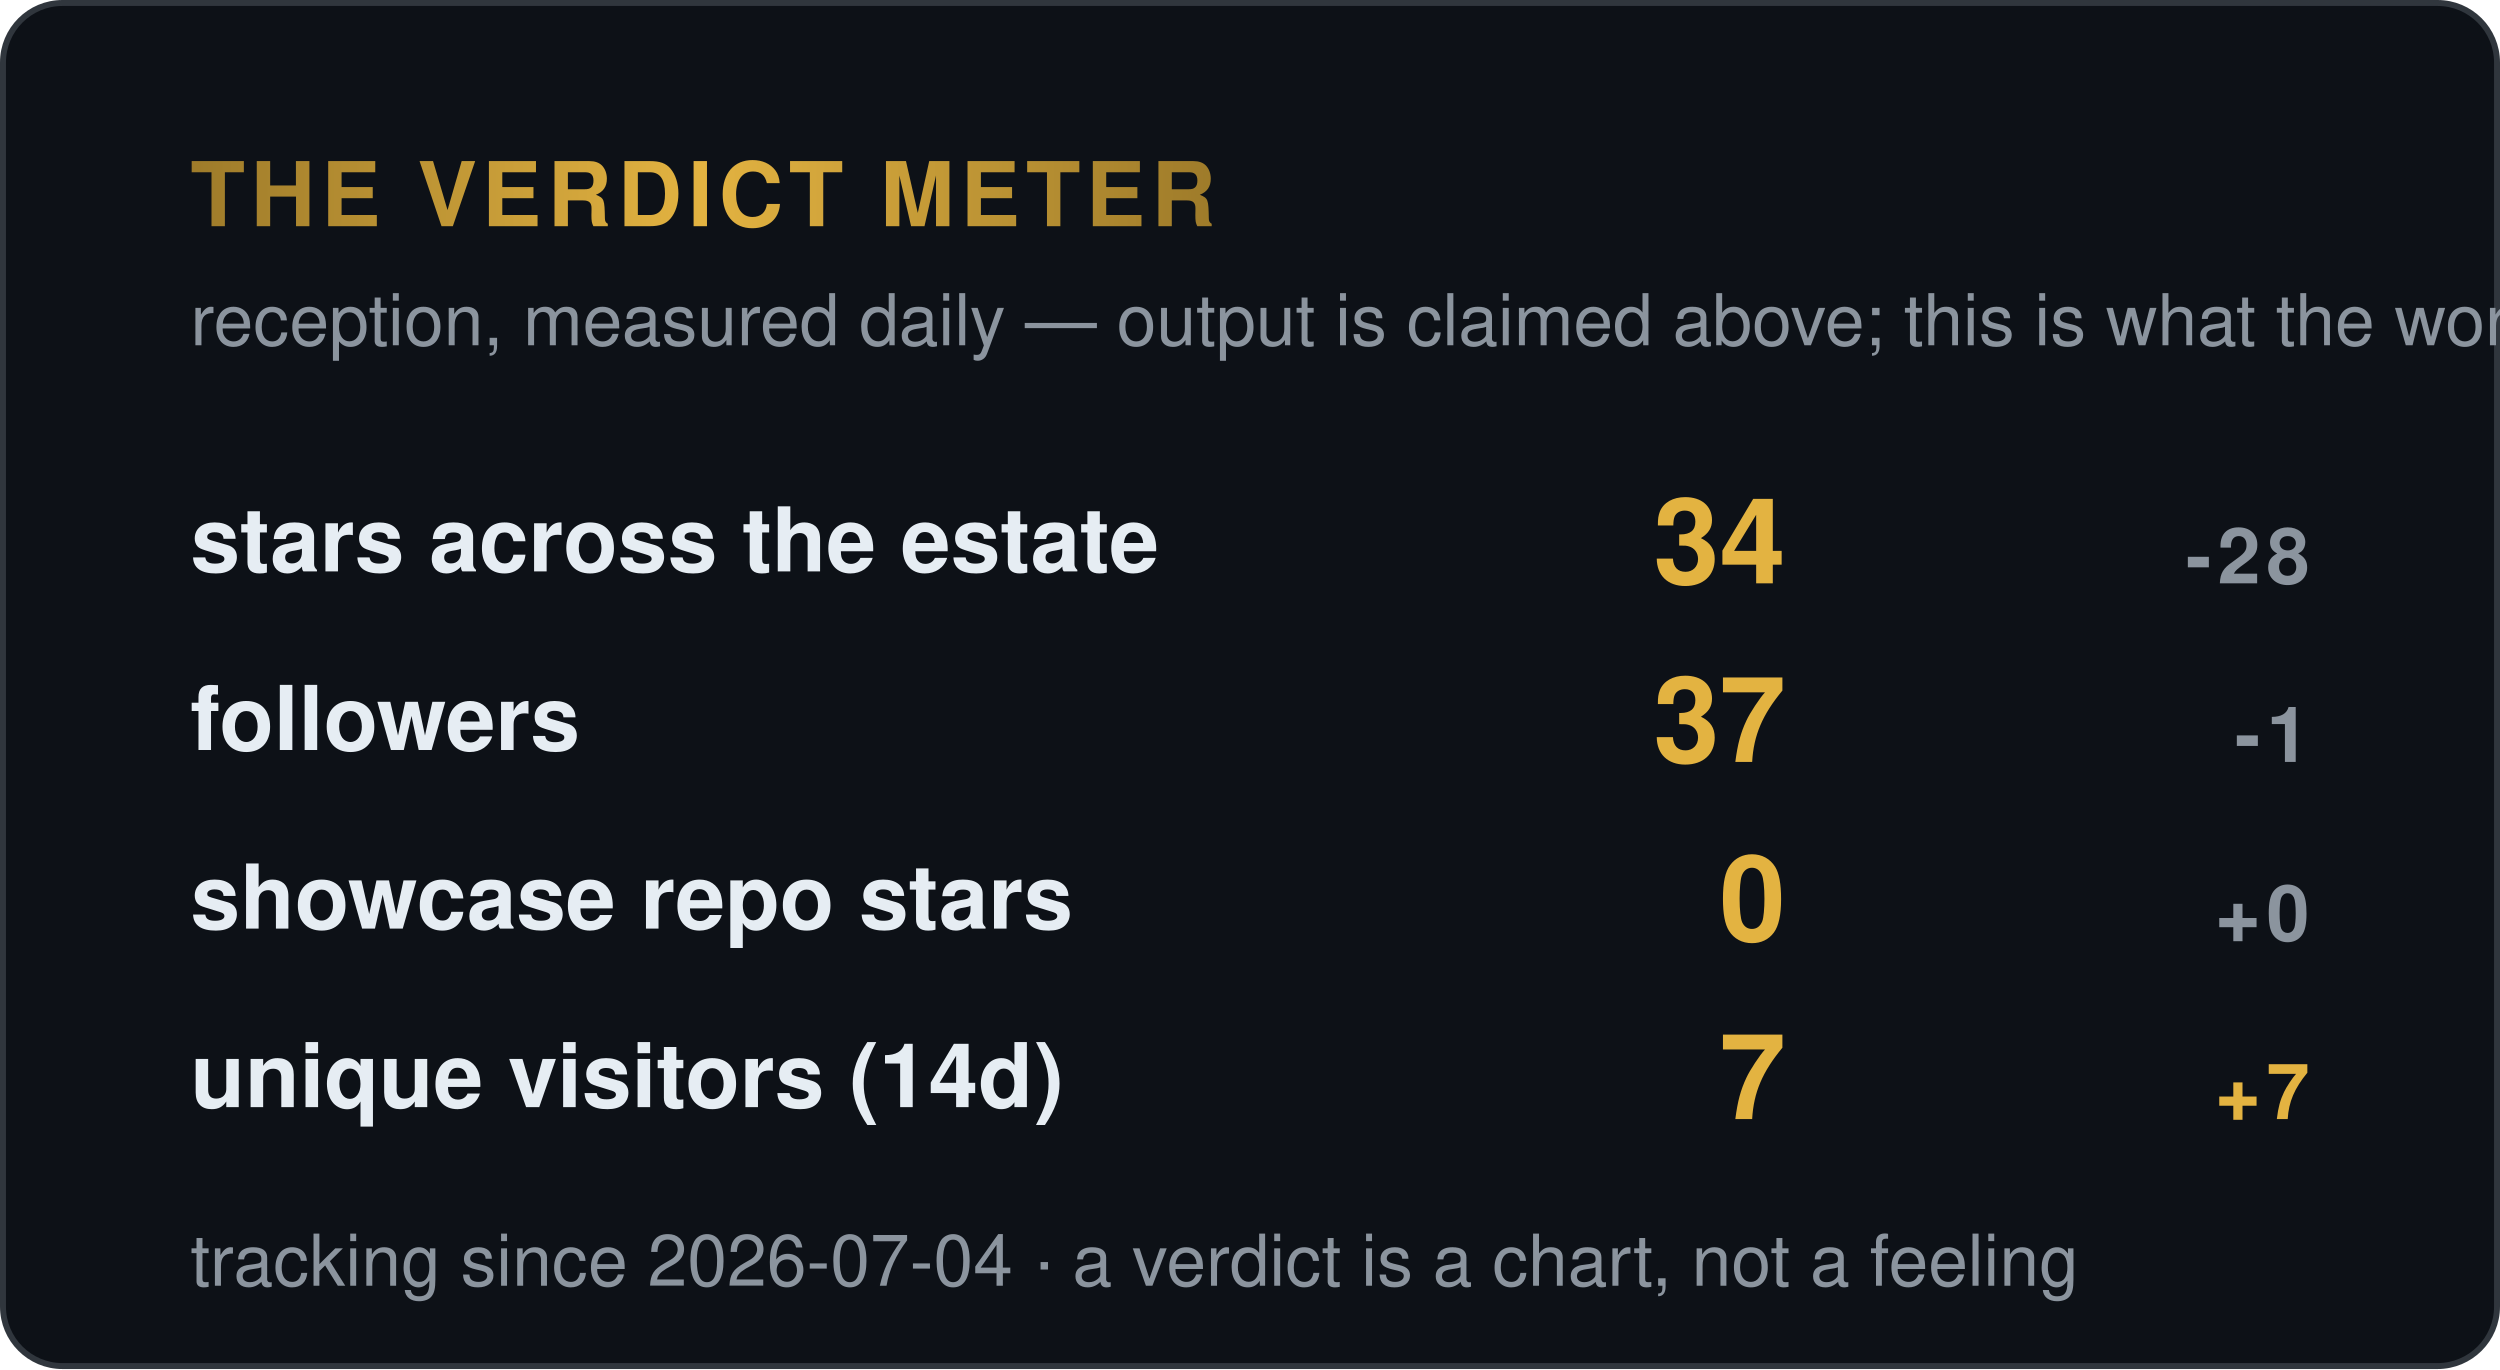
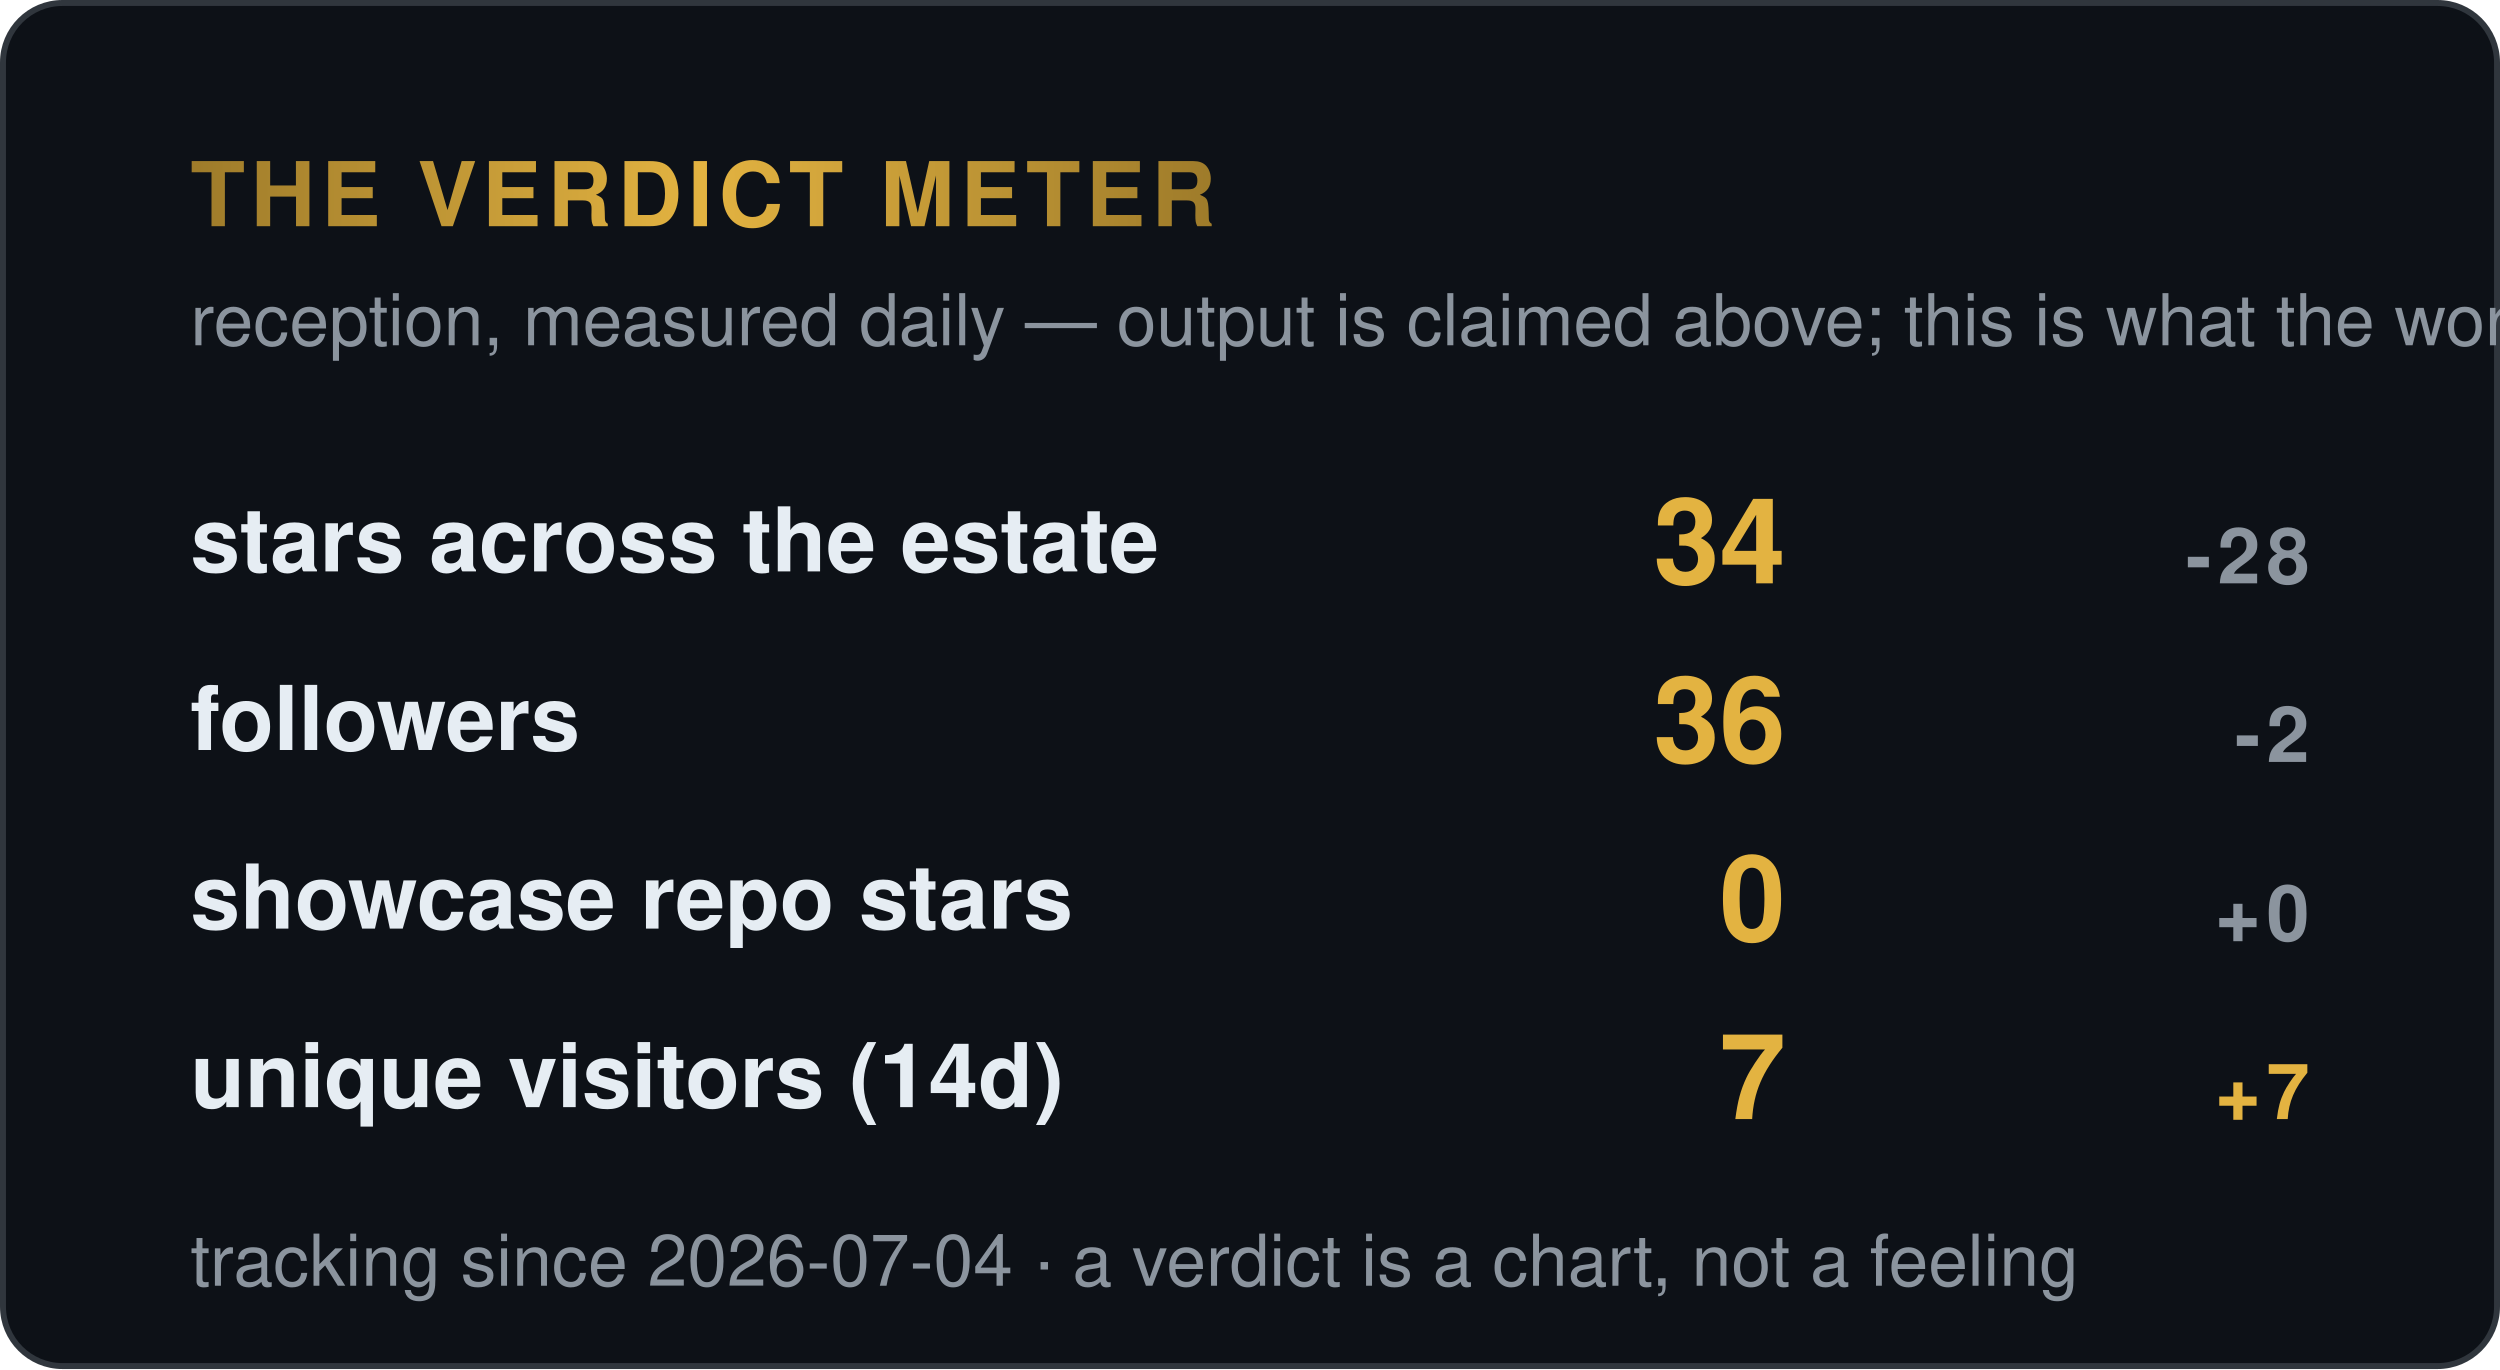
<svg xmlns="http://www.w3.org/2000/svg" width="420" height="230" viewBox="0 0 420 230" role="img" aria-label="Verdict meter — reception signals">
  <style>
    .t { font: 600 15px 'Segoe UI', Helvetica, Arial, sans-serif; fill: #e6edf3; }
    .big { font: 700 34px 'Segoe UI', Helvetica, Arial, sans-serif; fill: #e3b341; }
    .status, .tier { font: 700 13px 'Segoe UI', Helvetica, Arial, sans-serif; letter-spacing: 1px; }
    .ev { font: 400 12px 'Segoe UI', Helvetica, Arial, sans-serif; fill: #8b949e; }
    .fade { opacity: 1; }
  </style>
  <defs>
    <linearGradient id="shV" x1="0%" y1="0%" x2="100%" y2="0%">
      <stop offset="0%" stop-color="#9e7b2a" />
      <stop offset="50%" stop-color="#e3b341">
        <animate attributeName="offset" values="0.2;0.8;0.2" dur="6s" repeatCount="indefinite" />
      </stop>
      <stop offset="100%" stop-color="#9e7b2a" />
    </linearGradient>
  </defs>
  <rect width="419" height="229" x="0.5" y="0.5" rx="10" fill="#0d1117" stroke="#30363d" />
  <text class="tier fade" fill="url(#shV)" x="32" y="38" style="font-size:15px">THE VERDICT METER</text>
  <text class="ev fade d1" x="32" y="58">reception, measured daily — output is claimed above; this is what the world did</text>
  <g class="fade d1" transform="translate(0,96)">
    <text class="t" x="32" y="0">stars across the estate</text>
    <text class="big" x="300" y="2" style="font-size:20px" text-anchor="end">34</text>
    <text class="tier" x="388" y="2" text-anchor="end" fill="#8b949e">-28</text>
  </g>
  <g class="fade d2" transform="translate(0,126)">
    <text class="t" x="32" y="0">followers</text>
-     <text class="big" x="300" y="2" style="font-size:20px" text-anchor="end">37</text>
-     <text class="tier" x="388" y="2" text-anchor="end" fill="#8b949e">-1</text>
+     <text class="big" x="300" y="2" style="font-size:20px" text-anchor="end">36</text>
+     <text class="tier" x="388" y="2" text-anchor="end" fill="#8b949e">-2</text>
  </g>
  <g class="fade d3" transform="translate(0,156)">
    <text class="t" x="32" y="0">showcase repo stars</text>
    <text class="big" x="300" y="2" style="font-size:20px" text-anchor="end">0</text>
    <text class="tier" x="388" y="2" text-anchor="end" fill="#8b949e">+0</text>
  </g>
  <g class="fade d4" transform="translate(0,186)">
    <text class="t" x="32" y="0">unique visitors (14d)</text>
    <text class="big" x="300" y="2" style="font-size:20px" text-anchor="end">7</text>
    <text class="tier" x="388" y="2" text-anchor="end" fill="#e3b341">+7</text>
  </g>
  <text class="ev fade d4" x="32" y="216" fill="#8b949e">tracking since 2026-07-04 · a verdict is a chart, not a feeling</text>
</svg>
